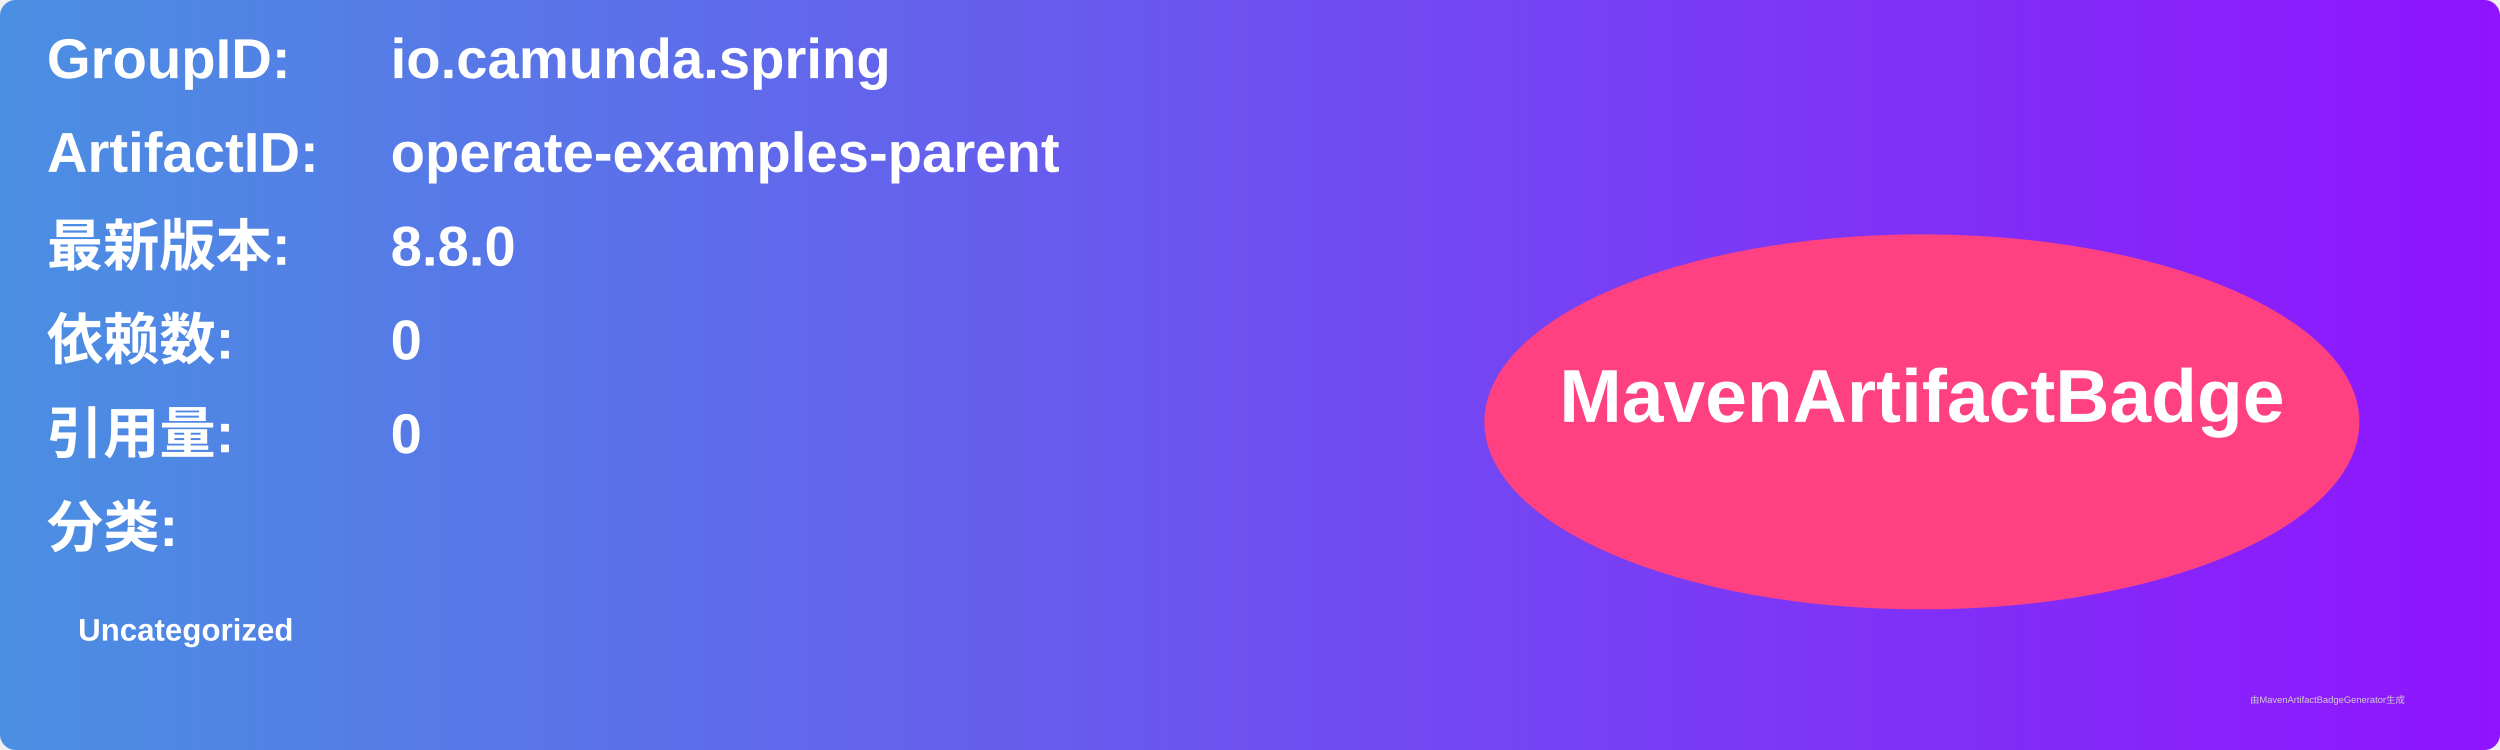
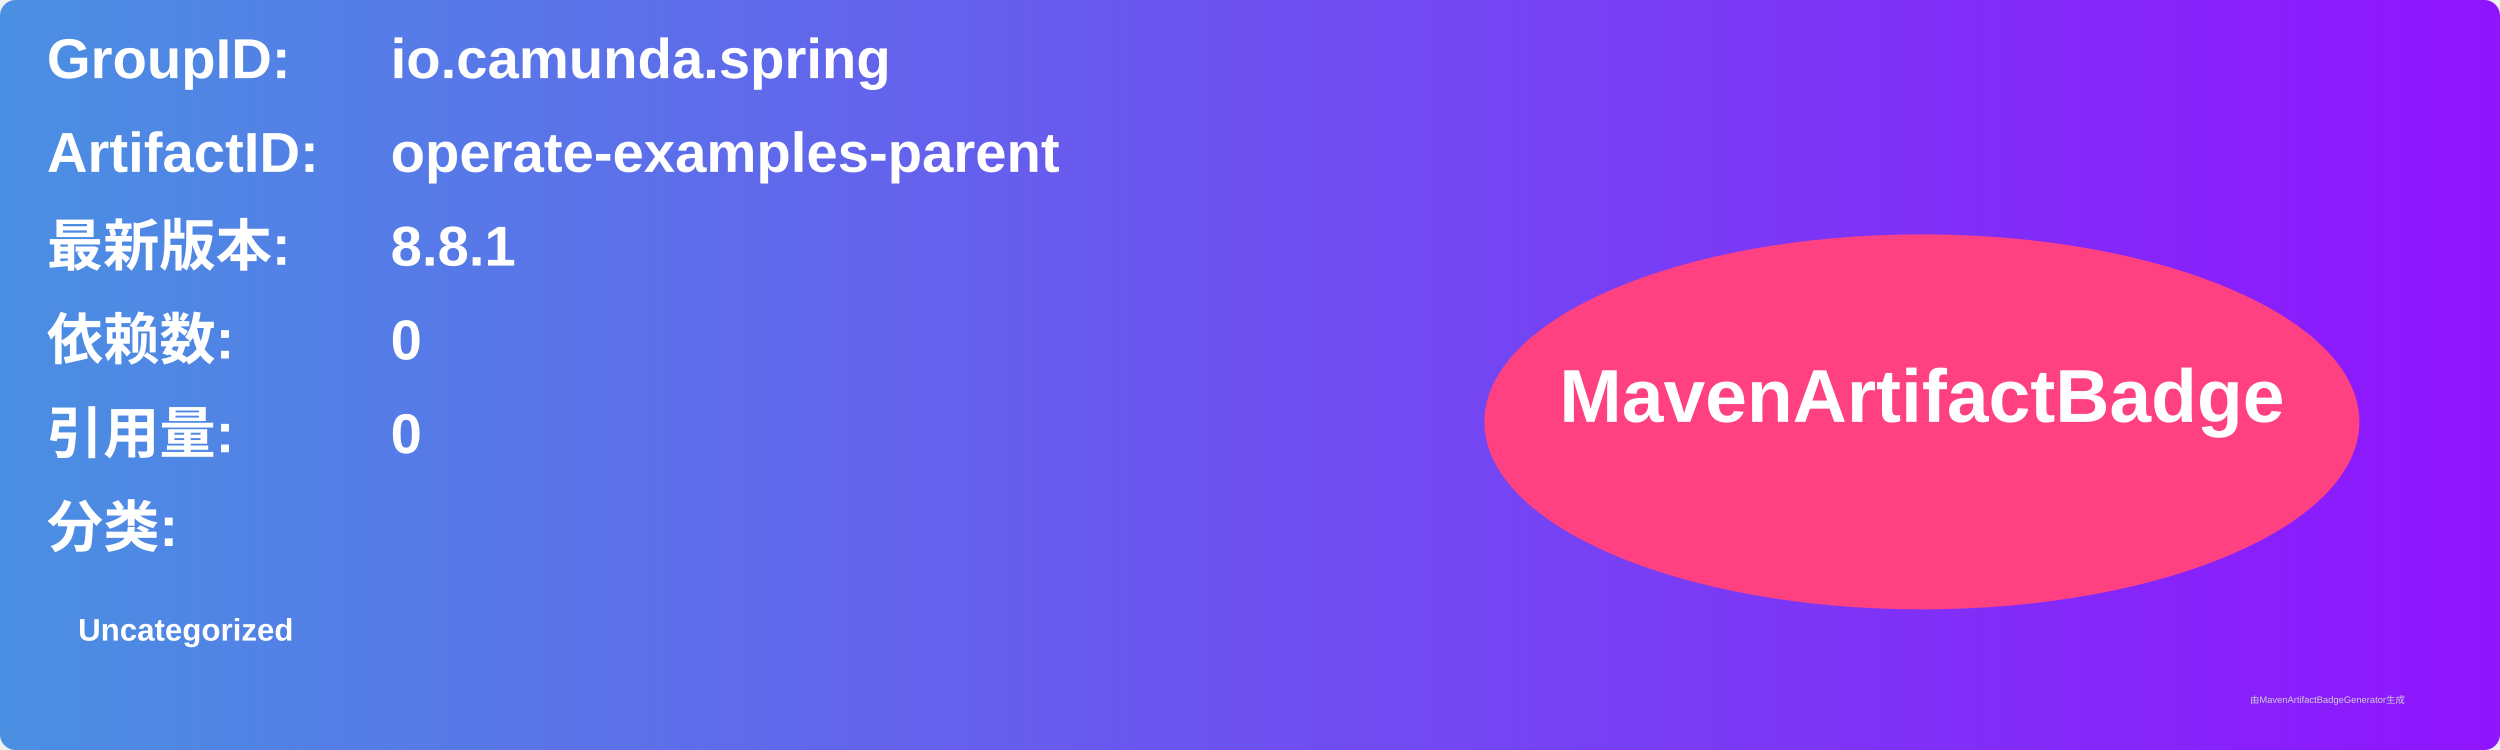
<svg xmlns="http://www.w3.org/2000/svg" width="800" height="240" viewBox="0 0 800 240">
  <linearGradient id="grad" x1="0%" y1="0%" x2="100%" y2="0%">
    <stop offset="0%" stop-color="#4a90e2" />
    <stop offset="100%" stop-color="#9013fe" />
  </linearGradient>
  <rect width="100%" height="100%" rx="5" ry="5" fill="url(#grad)" />
  <g transform="translate(15, 15)">
    <text x="0" y="10" font-family="Arial" font-size="18" fill="white" font-weight="bold" width="260">GroupID:</text>
    <text x="110" y="10" font-family="Arial" font-size="18" fill="white" font-weight="bold" width="460">io.camunda.spring</text>
    <text x="0" y="40" font-family="Arial" font-size="18" fill="white" font-weight="bold" width="260">ArtifactID:</text>
    <text x="110" y="40" font-family="Arial" font-size="18" fill="white" font-weight="bold" width="460">operate-examples-parent</text>
    <text x="0" y="70" font-family="Arial" font-size="18" fill="white" font-weight="bold">最新版本:</text>
    <text x="110" y="70" font-family="Arial" font-size="18" fill="white" font-weight="bold">
-       <tspan font-weight="bold">8.8.0</tspan>
+       <tspan font-weight="bold">8.8.1</tspan>
    </text>
    <text x="0" y="100" font-family="Arial" font-size="18" fill="white" font-weight="bold">依赖数: </text>
    <text x="110" y="100" font-family="Arial" font-size="18" fill="white">
      <tspan font-weight="bold">0</tspan>
    </text>
    <text x="0" y="130" font-family="Arial" font-size="18" fill="white" font-weight="bold">引用量: </text>
    <text x="110" y="130" font-family="Arial" font-size="18" fill="white">
      <tspan font-weight="bold">0</tspan>
    </text>
    <text x="0" y="160" font-family="Arial" font-size="18" fill="white" font-weight="bold">分类:</text>
    <text x="10" y="190" font-family="Arial" font-size="10" fill="white">
      <tspan font-weight="bold">Uncategorized</tspan>
    </text>
    <ellipse cx="600" cy="120" rx="140" ry="60" fill="#ff4081" />
    <text x="600" y="120" text-anchor="middle" font-family="Arial" font-size="24" fill="white" font-weight="bold">MavenArtifactBadge</text>
  </g>
  <text x="720" y="225" font-family="Arial" font-size="3" fill="#d0d0d0">由MavenArtifactBadgeGenerator生成</text>
</svg>
